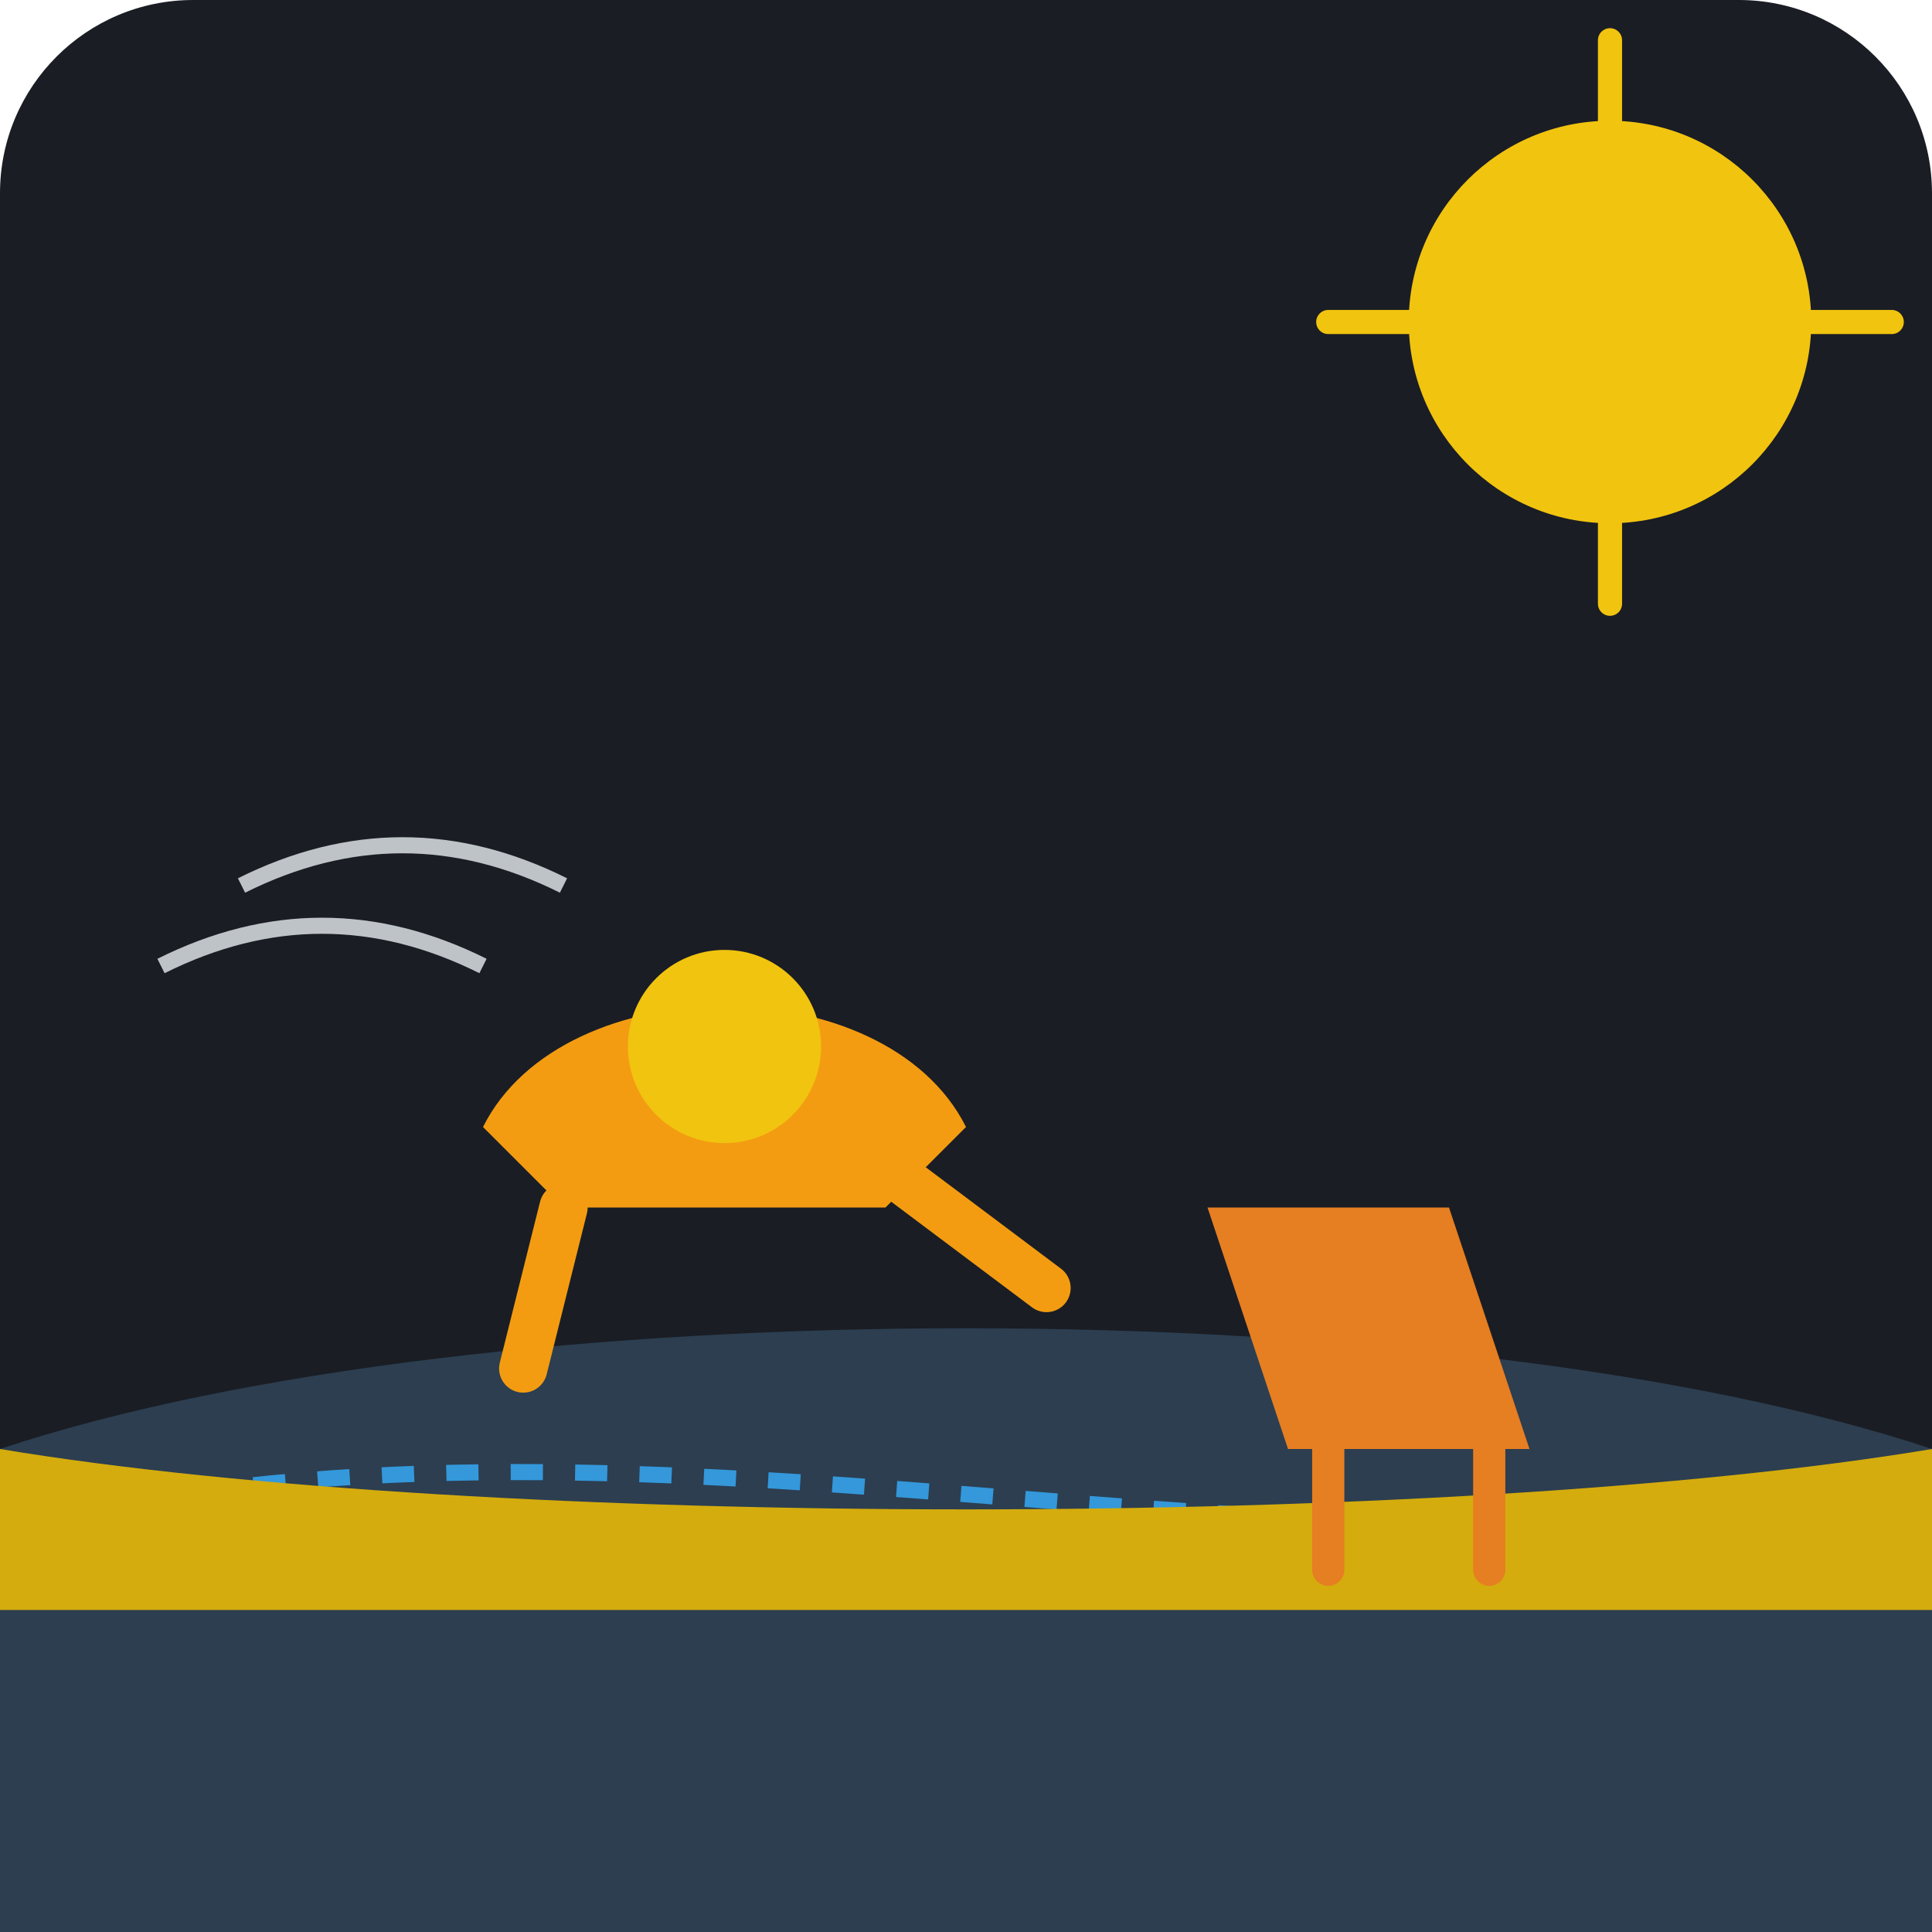
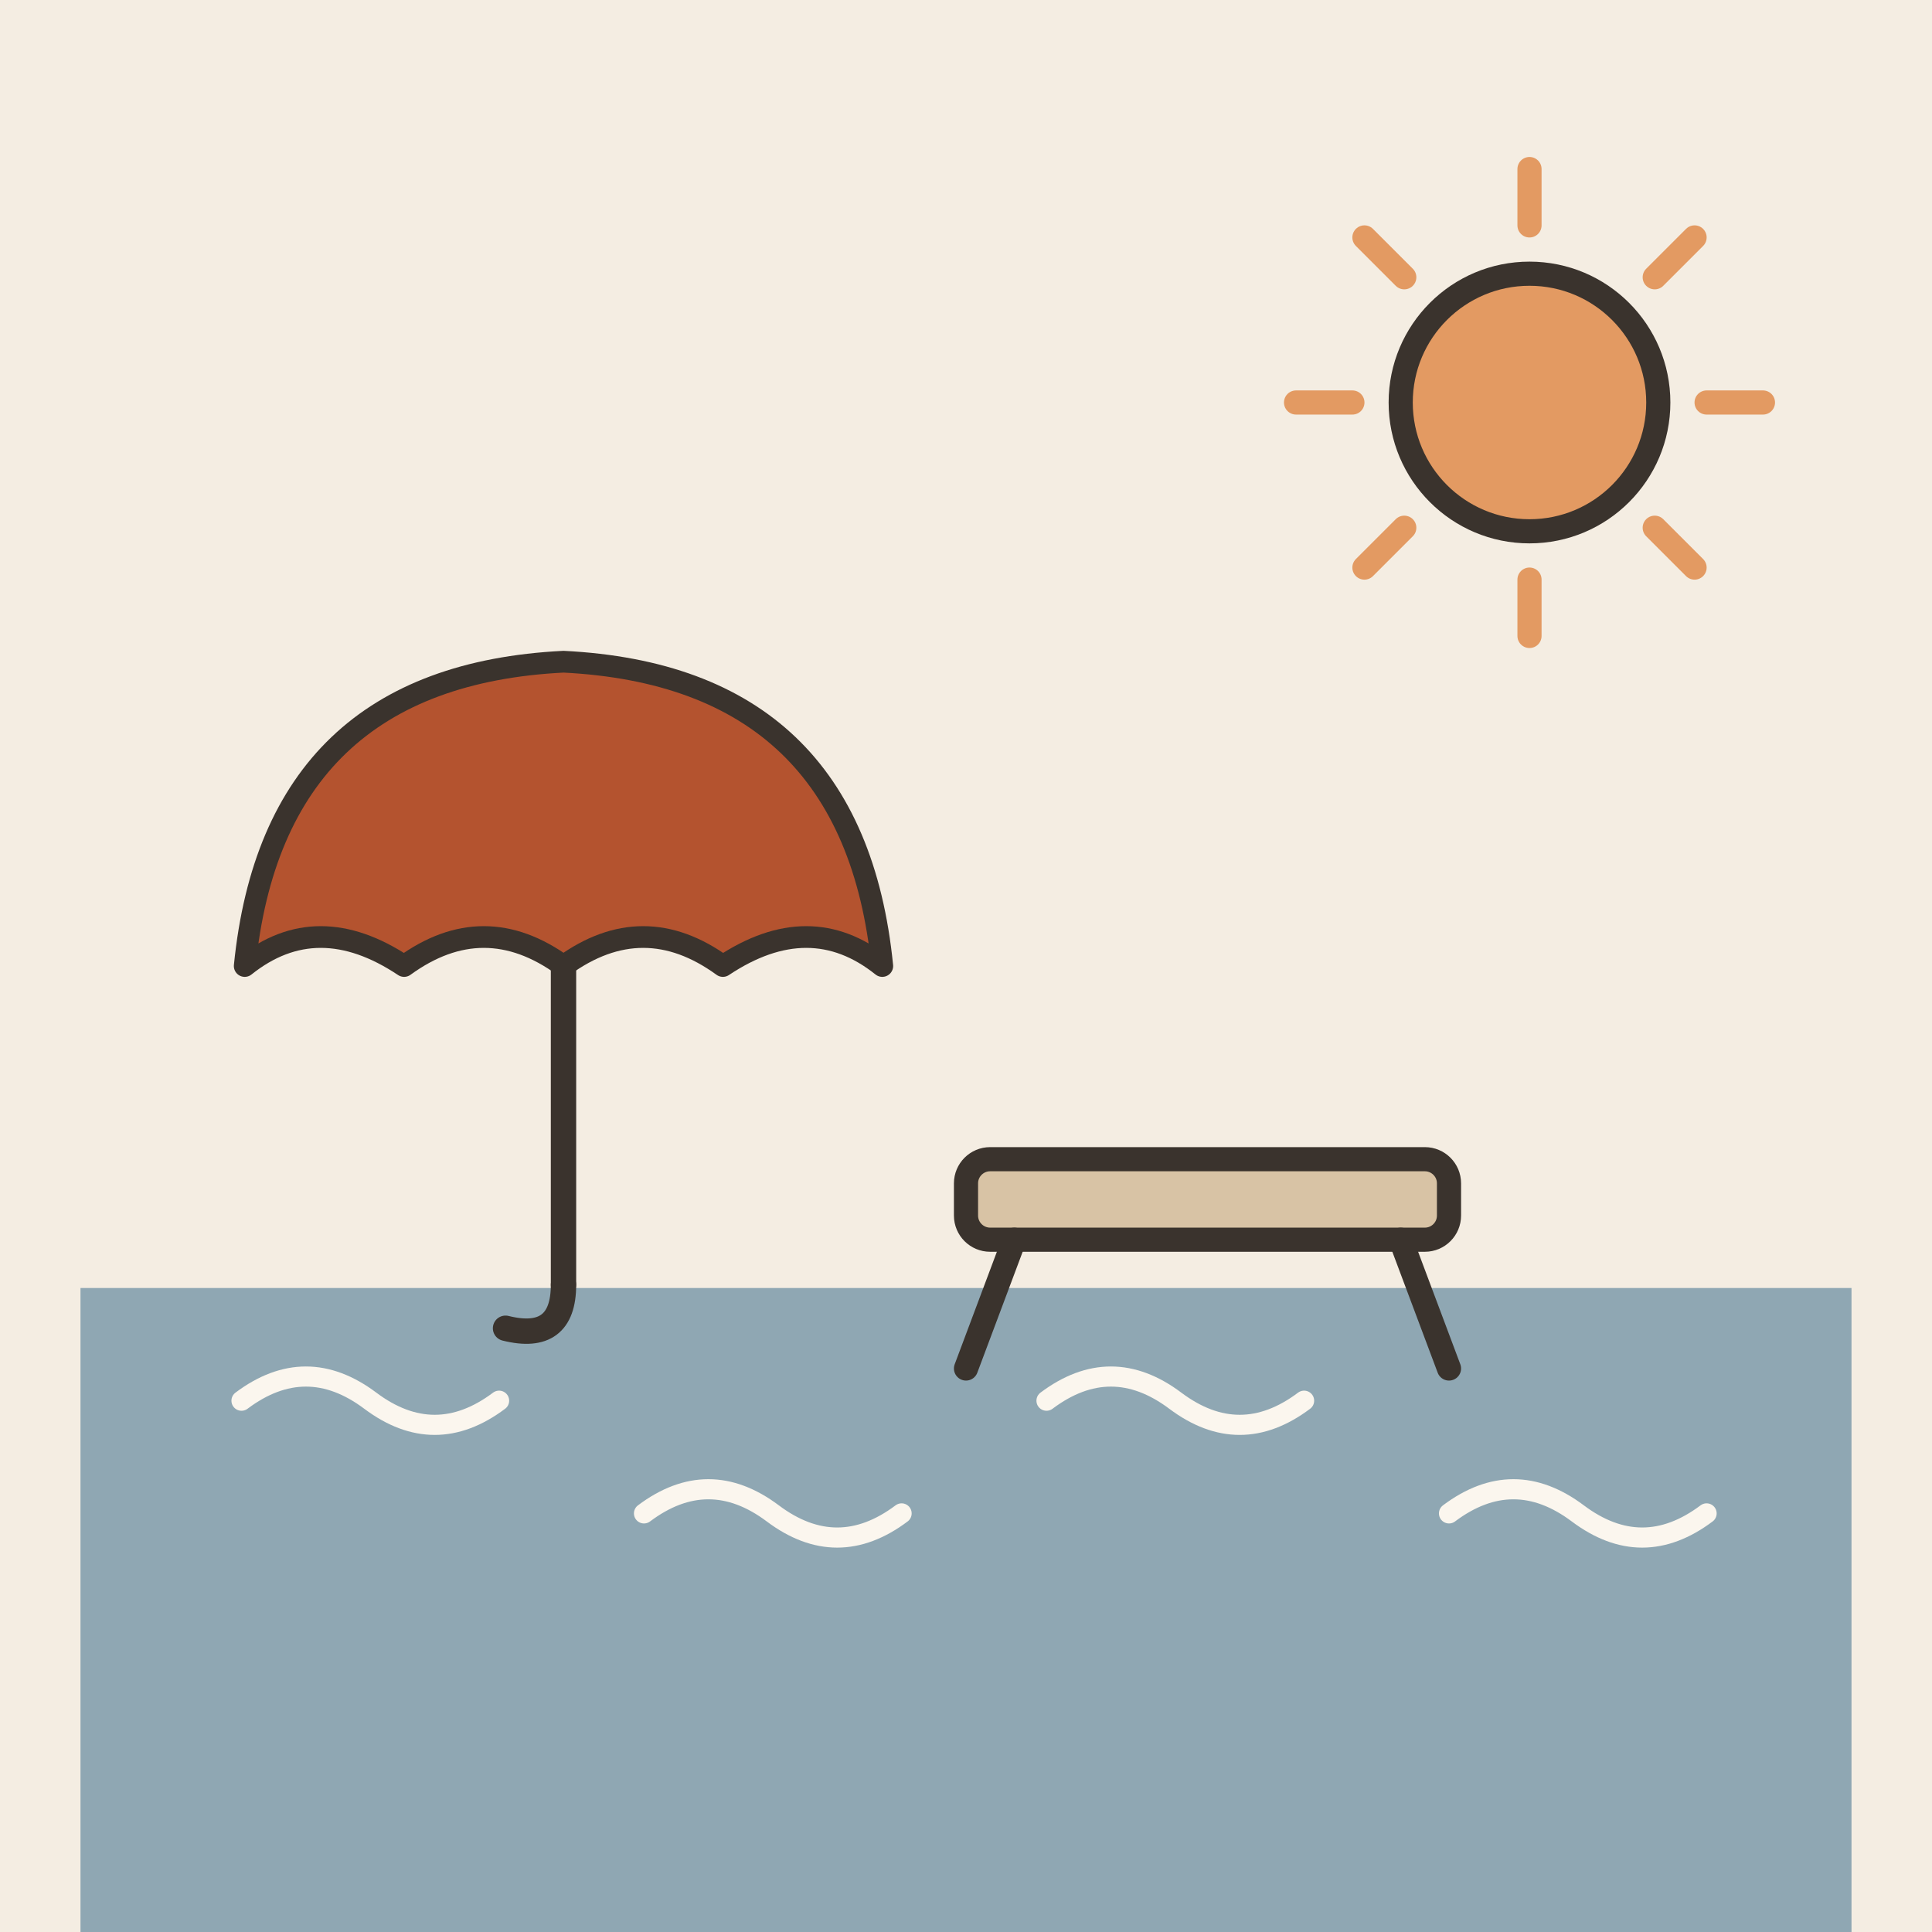
- <svg xmlns="http://www.w3.org/2000/svg" viewBox="0 0 240 240">
-   <rect width="240" height="240" rx="24" fill="#1A1D24" />
-   <path d="M0 180 C 60 160, 180 160, 240 180 L 240 240 L 0 240 Z" fill="#2C3E50" />
-   <path d="M0 190 C 80 170, 160 200, 240 185" stroke="#3498DB" stroke-width="2" fill="none" stroke-dasharray="4 4" />
-   <path d="M0 180 C 60 190, 180 190, 240 180 L 240 200 L 0 200 Z" fill="#D4AC0D" />
-   <path d="M160 180 L 190 180 L 180 150 L 150 150 Z" fill="#E67E22" />
-   <path d="M165 180 L 165 195 M185 180 L 185 195" stroke="#E67E22" stroke-width="4" stroke-linecap="round" />
-   <g transform="translate(60, 140)">
-     <path d="M0 0 C 10 -20, 50 -20, 60 0 L 50 10 L 10 10 Z" fill="#F39C12" />
-     <circle cx="30" cy="-10" r="12" fill="#F1C40F" />
-     <path d="M50 5 L 70 20" stroke="#F39C12" stroke-width="6" stroke-linecap="round" />
-     <path d="M10 10 L 5 30" stroke="#F39C12" stroke-width="6" stroke-linecap="round" />
+ <svg xmlns="http://www.w3.org/2000/svg" viewBox="0 0 240 240" data-style="editorial">
+   <rect width="240" height="240" fill="#F4EDE2" />
+   <rect x="10" y="160" width="220" height="80" rx="0" fill="#8FA7B3" />
+   <path d="M30 174q8 -6 16 0t16 0" fill="none" stroke="#FBF6EE" stroke-width="2.5" stroke-linecap="round" stroke-linejoin="round" />
+   <path d="M80 188q8 -6 16 0t16 0" fill="none" stroke="#FBF6EE" stroke-width="2.5" stroke-linecap="round" stroke-linejoin="round" />
+   <path d="M130 174q8 -6 16 0t16 0" fill="none" stroke="#FBF6EE" stroke-width="2.5" stroke-linecap="round" stroke-linejoin="round" />
+   <path d="M180 188q8 -6 16 0t16 0" fill="none" stroke="#FBF6EE" stroke-width="2.5" stroke-linecap="round" stroke-linejoin="round" />
+   <path d="M212 50L219 50" stroke="#E39A62" stroke-width="3" stroke-linecap="round" fill="none" />
+   <path d="M205.556 65.556L210.506 70.506" stroke="#E39A62" stroke-width="3" stroke-linecap="round" fill="none" />
+   <path d="M190 72L190 79" stroke="#E39A62" stroke-width="3" stroke-linecap="round" fill="none" />
+   <path d="M174.444 65.556L169.494 70.506" stroke="#E39A62" stroke-width="3" stroke-linecap="round" fill="none" />
+   <path d="M168 50L161 50" stroke="#E39A62" stroke-width="3" stroke-linecap="round" fill="none" />
+   <path d="M174.444 34.444L169.494 29.494" stroke="#E39A62" stroke-width="3" stroke-linecap="round" fill="none" />
+   <path d="M190 28L190 21" stroke="#E39A62" stroke-width="3" stroke-linecap="round" fill="none" />
+   <path d="M205.556 34.444L210.506 29.494" stroke="#E39A62" stroke-width="3" stroke-linecap="round" fill="none" />
+   <circle cx="190" cy="50" r="16" fill="#E39A62" stroke="#3A332D" stroke-width="3" stroke-linecap="round" stroke-linejoin="round" />
+   <g transform="translate(70 120) scale(0.9 0.9)">
+     <path d="M-44 0Q-40 -40 0 -42Q40 -40 44 0Q34 -8 22 0Q11 -8 0 0Q-11 -8 -22 0Q-34 -8 -44 0Z" fill="#B4532F" stroke="#3A332D" stroke-width="3" stroke-linecap="round" stroke-linejoin="round" />
+     <path d="M0 0L0 44" stroke="#3A332D" stroke-width="3.5" stroke-linecap="round" fill="none" />
+     <path d="M0 44Q0 52 -8 50" fill="none" stroke="#3A332D" stroke-width="3.5" stroke-linecap="round" stroke-linejoin="round" />
  </g>
-   <path d="M20 120 Q 40 110 60 120" stroke="#BDC3C7" stroke-width="2" fill="none" />
-   <path d="M30 110 Q 50 100 70 110" stroke="#BDC3C7" stroke-width="2" fill="none" />
-   <circle cx="200" cy="40" r="25" fill="#F1C40F" />
-   <path d="M200 5 L 200 15 M200 65 L 200 75 M165 40 L 175 40 M225 40 L 235 40" stroke="#F1C40F" stroke-width="3" stroke-linecap="round" />
+   <g transform="translate(150 150)">
+     <rect x="-30" y="-6" width="60" height="10" rx="3" fill="#D8C3A5" stroke="#3A332D" stroke-width="3" stroke-linecap="round" stroke-linejoin="round" />
+     <path d="M-24 4L-30 20" stroke="#3A332D" stroke-width="3" stroke-linecap="round" fill="none" />
+     <path d="M24 4L30 20" stroke="#3A332D" stroke-width="3" stroke-linecap="round" fill="none" />
+   </g>
</svg>
